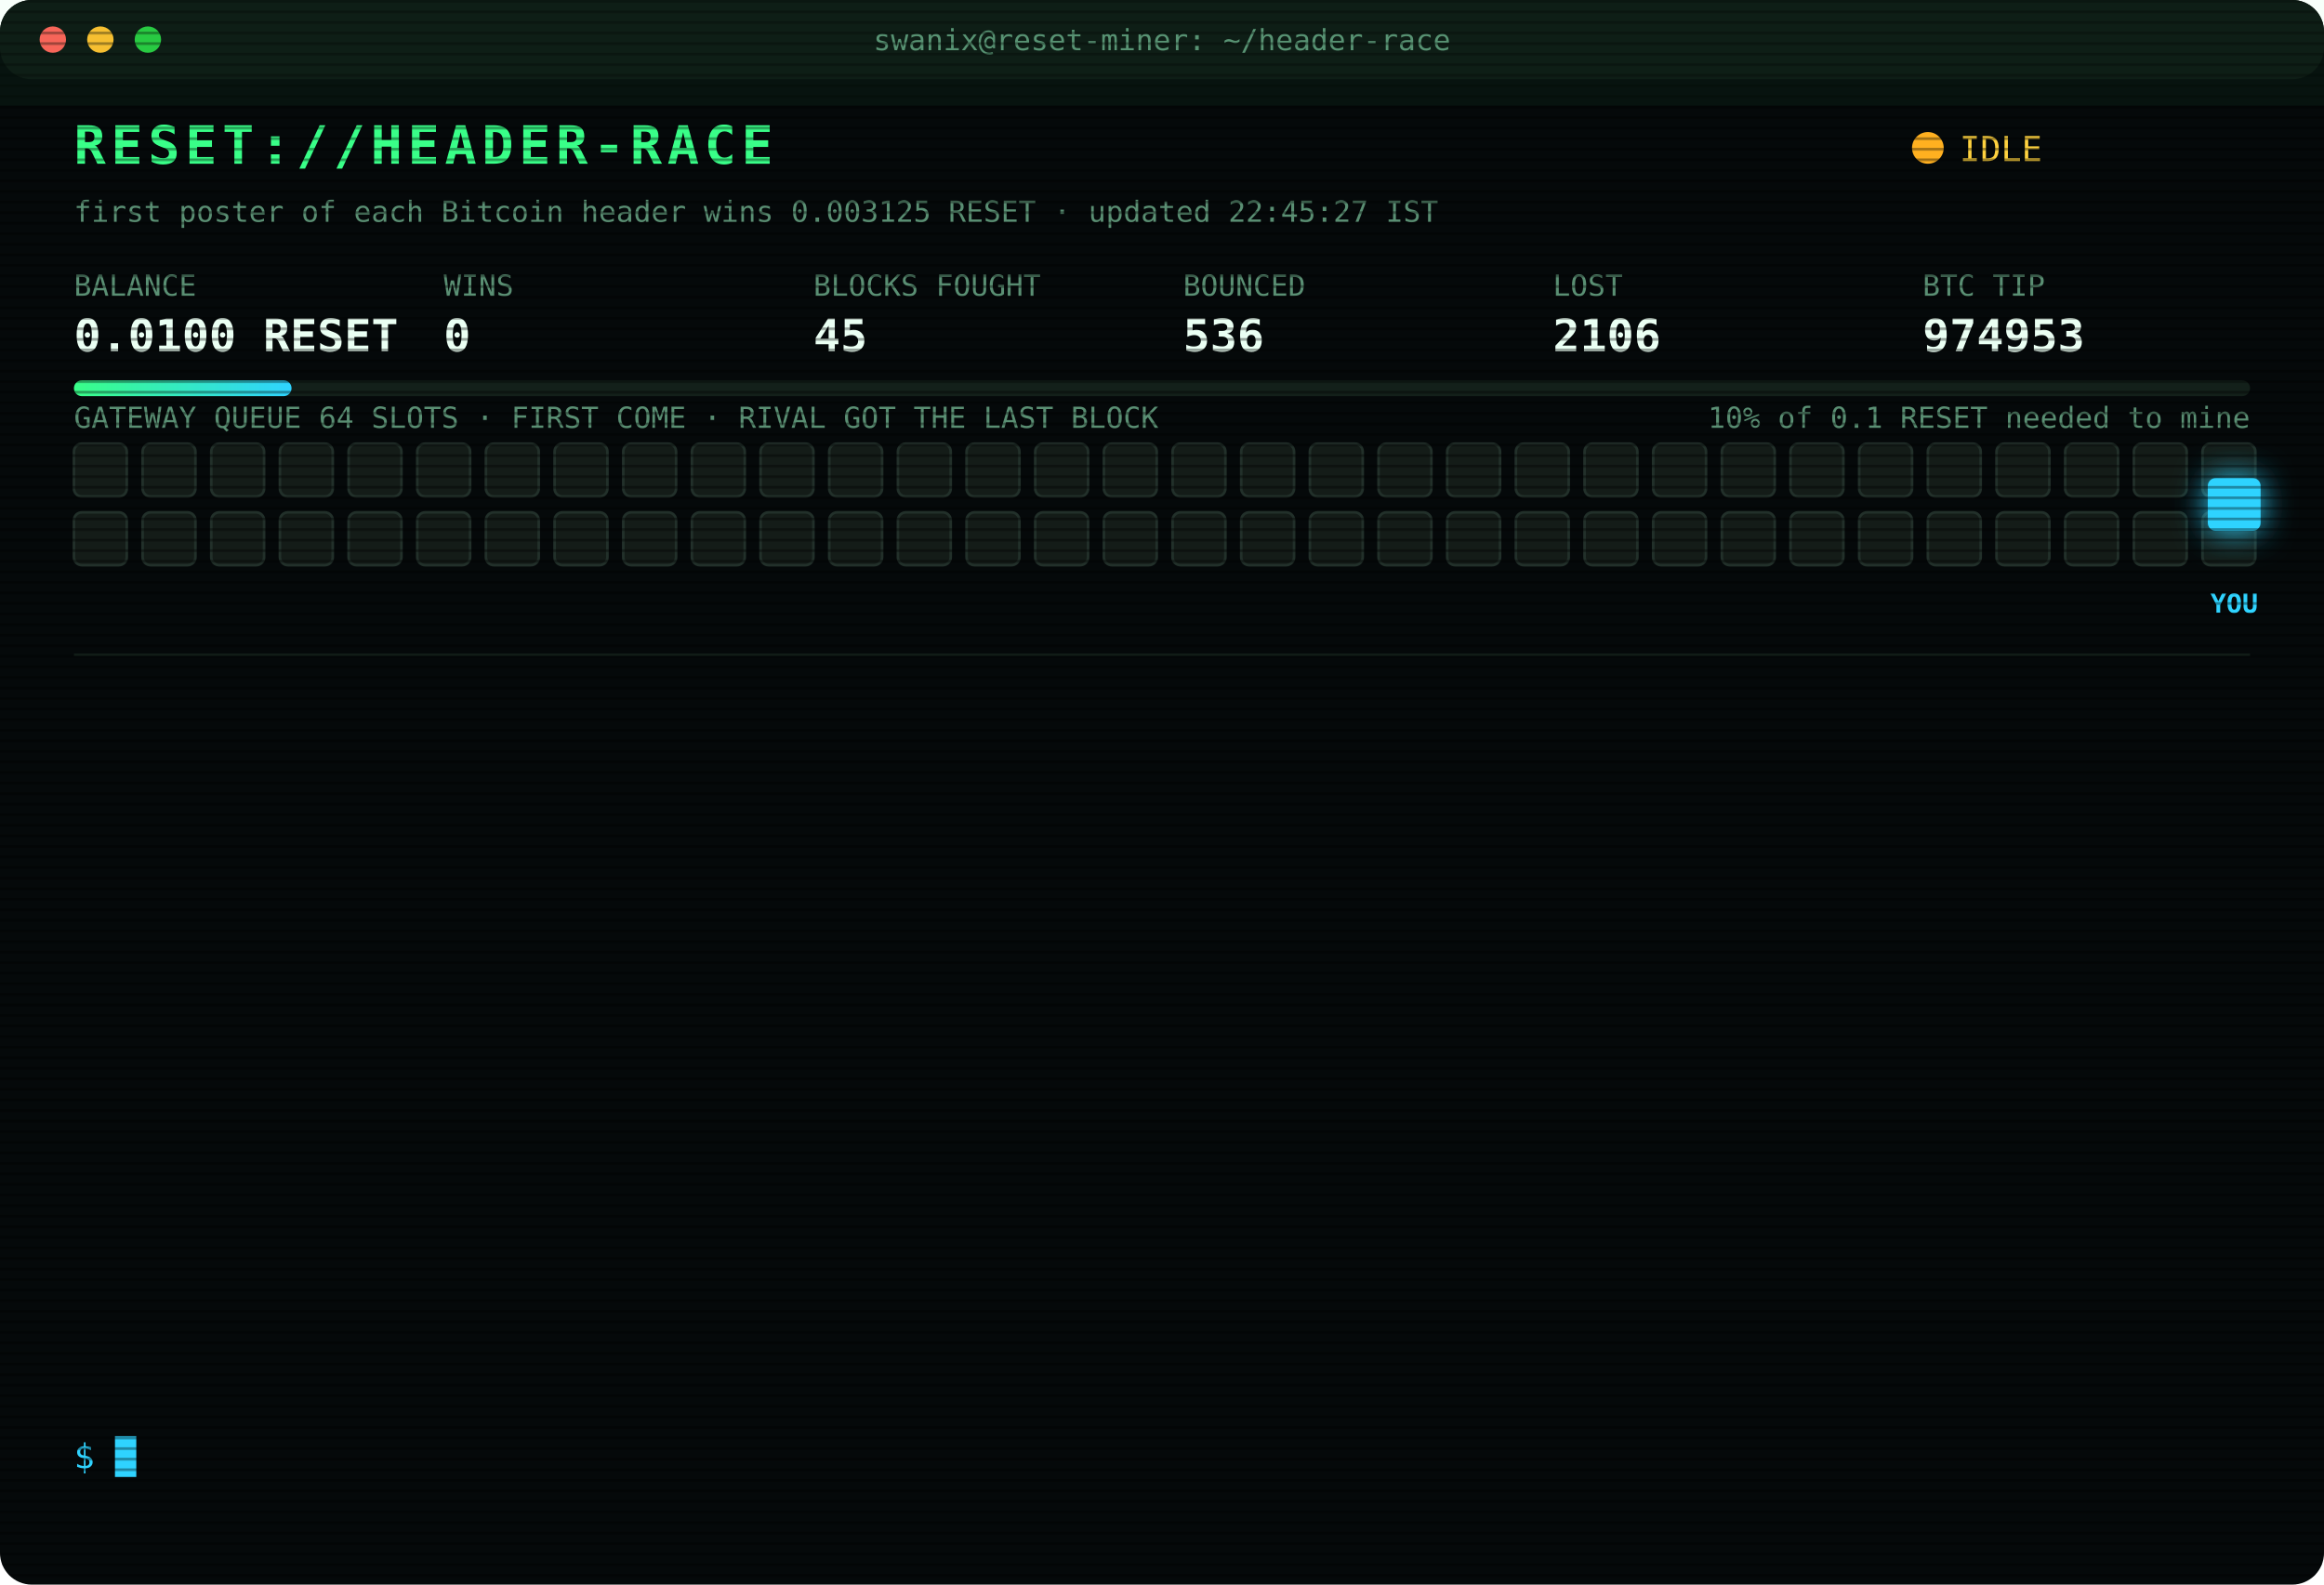
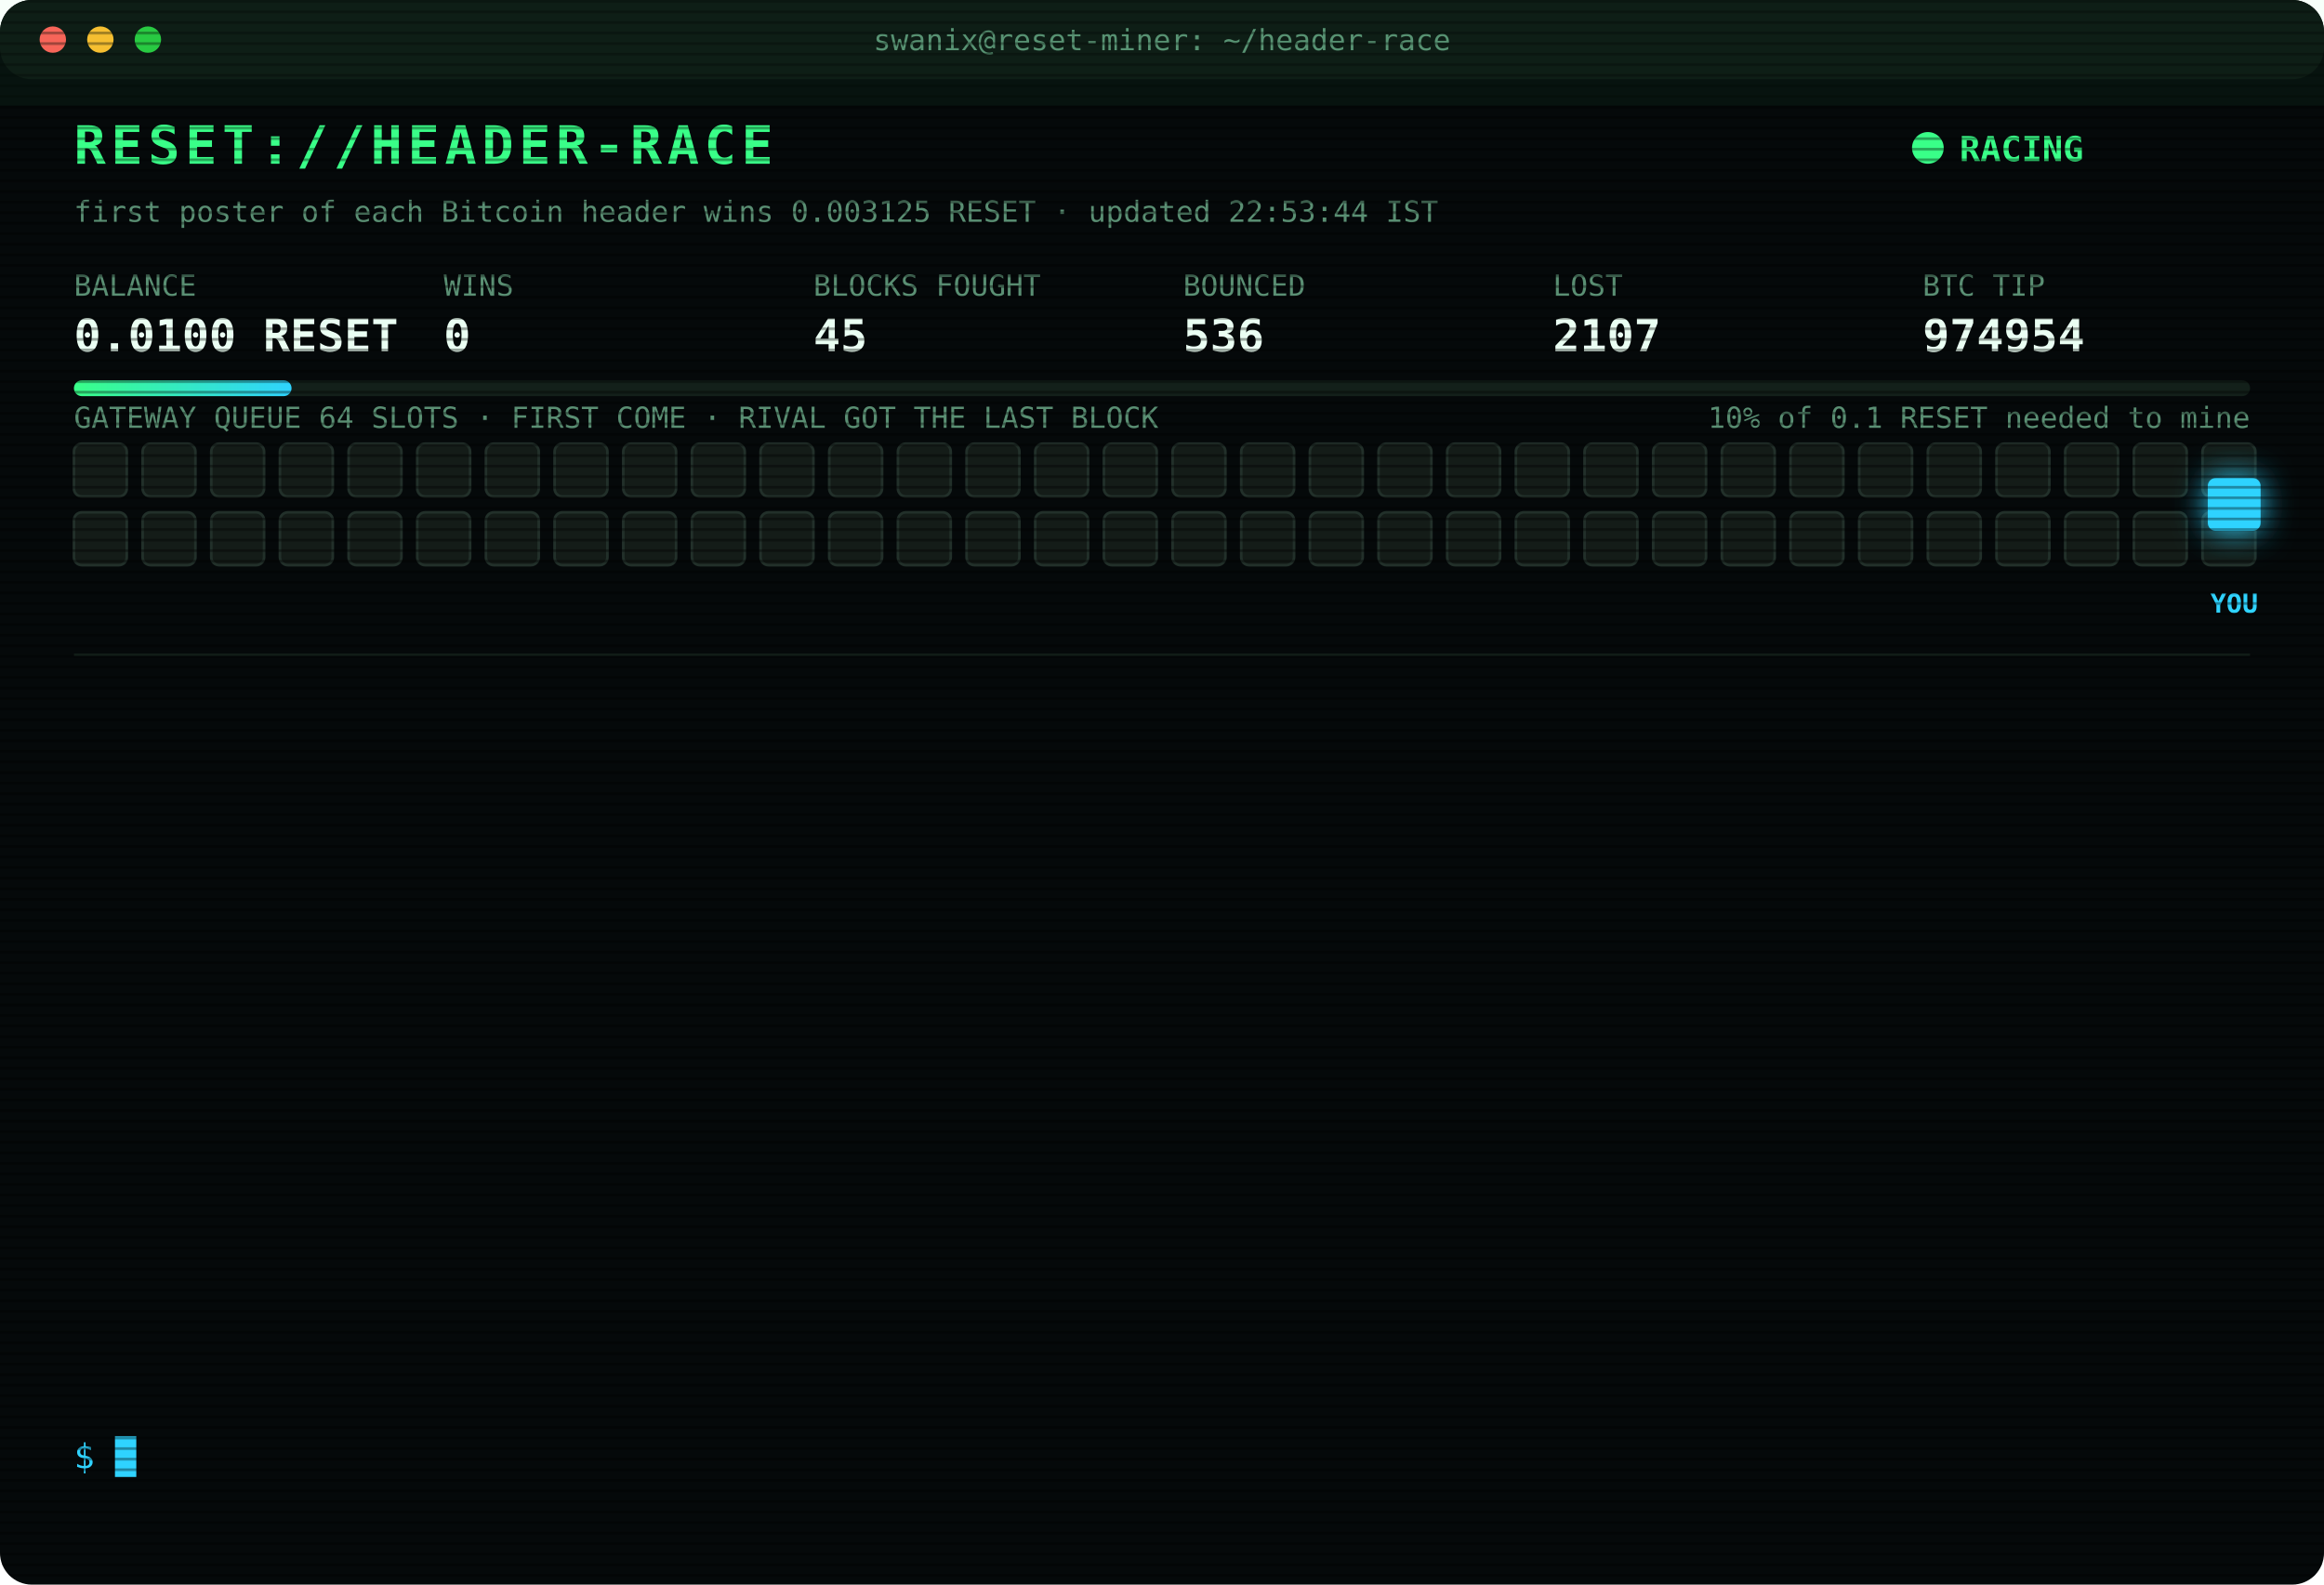
<svg xmlns="http://www.w3.org/2000/svg" width="880" height="600" viewBox="0 0 880 600" font-family="ui-monospace,SFMono-Regular,Menlo,Consolas,monospace">
  <style>
text{font-size:13px;fill:#7CFFB2}
.title{font-size:20px;font-weight:700;fill:#39FF88;letter-spacing:2px;animation:glitch 3s infinite steps(1)}
.sub{fill:#2fd3ff}.k{fill:#5a8f73;font-size:11px}.v{font-size:17px;font-weight:700;fill:#eafff3}
.ts{fill:#3f6b56}.boot{fill:#2fd3ff}.dim{fill:#5a8f73}.bad{fill:#ff4d6d}.warn{fill:#ffd23f}.mag{fill:#ff5cf0}.win{fill:#39FF88;font-weight:700}
.tag{font-size:10px;fill:#2fd3ff;font-weight:700}
.rival{fill:#26332c;stroke:#3c5a49;animation:jam 1.2s infinite alternate}
.idle{fill:#141c18;stroke:#22302a;animation:breathe 4s infinite}
.me{fill:#2fd3ff;filter:drop-shadow(0 0 6px #2fd3ff)}
.hover{animation:nudge 1.1s infinite ease-in-out}.bounce{animation:kick 1.4s infinite}
.ln{opacity:0;animation:in .4s forwards}
.cur{animation:blink 1s infinite steps(1)}
.scan{animation:scan 6s infinite linear}
.led{animation:blink 1.4s infinite}
@keyframes in{from{opacity:0;transform:translateX(-6px)}to{opacity:1;transform:none}}
@keyframes blink{50%{opacity:0}}
@keyframes jam{to{fill:#33463b}}
@keyframes breathe{50%{opacity:.4}}
@keyframes nudge{50%{transform:translateX(-10px)}}
@keyframes kick{0%,100%{transform:none}30%{transform:translateX(-14px)}55%{transform:translateX(10px) translateY(-6px)}}
@keyframes glitch{0%,92%{transform:none}93%{transform:translateX(2px);fill:#ff4d6d}95%{transform:translateX(-2px);fill:#2fd3ff}97%{transform:none}}
@keyframes scan{from{transform:translateY(-40px)}to{transform:translateY(600px)}}
</style>
  <defs>
    <pattern id="sl" width="4" height="4" patternUnits="userSpaceOnUse">
      <rect width="4" height="1" fill="#000" opacity=".35" />
    </pattern>
    <linearGradient id="bar">
      <stop offset="0" stop-color="#39FF88" />
      <stop offset="1" stop-color="#2fd3ff" />
    </linearGradient>
  </defs>
  <rect width="880" height="600" rx="12" fill="#05090a" />
  <rect width="880" height="30" rx="12" fill="#0d1512" />
  <circle cx="20" cy="15" r="5" fill="#ff5f57" />
  <circle cx="38" cy="15" r="5" fill="#febc2e" />
  <circle cx="56" cy="15" r="5" fill="#28c840" />
  <text x="440" y="19" text-anchor="middle" class="k">swanix@reset-miner: ~/header-race</text>
  <text x="28" y="62" class="title">RESET://HEADER-RACE</text>
-   <circle class="led" cx="730" cy="56" r="6" fill="#ffb020" />
-   <text x="742" y="61" class="warn">IDLE</text>
-   <text x="28" y="84" class="k">first poster of each Bitcoin header wins 0.003125 RESET · updated 22:45:27 IST</text>
+   <circle class="led" cx="730" cy="56" r="6" fill="#39FF88" />
+   <text x="742" y="61" class="win">RACING</text>
+   <text x="28" y="84" class="k">first poster of each Bitcoin header wins 0.003125 RESET · updated 22:53:44 IST</text>
  <text x="28" y="112" class="k">BALANCE</text>
  <text x="28" y="133" class="v">0.0100 RESET</text>
  <text x="168" y="112" class="k">WINS</text>
  <text x="168" y="133" class="v">0</text>
  <text x="308" y="112" class="k">BLOCKS FOUGHT</text>
  <text x="308" y="133" class="v">45</text>
  <text x="448" y="112" class="k">BOUNCED</text>
  <text x="448" y="133" class="v">536</text>
  <text x="588" y="112" class="k">LOST</text>
-   <text x="588" y="133" class="v">2106</text>
+   <text x="588" y="133" class="v">2107</text>
  <text x="728" y="112" class="k">BTC TIP</text>
-   <text x="728" y="133" class="v">974953</text>
+   <text x="728" y="133" class="v">974954</text>
  <rect x="28" y="144" width="824" height="6" rx="3" fill="#13201a" />
  <rect x="28" y="144" width="82.4" height="6" rx="3" fill="url(#bar)" />
  <text x="852" y="162" text-anchor="end" class="k">10% of 0.1 RESET needed to mine</text>
  <text x="28" y="162" class="k">GATEWAY QUEUE 64 SLOTS · FIRST COME · RIVAL GOT THE LAST BLOCK</text>
  <rect class="idle" x="28" y="168" width="20" height="20" rx="3" style="animation-delay:0.00s" />
  <rect class="idle" x="54" y="168" width="20" height="20" rx="3" style="animation-delay:0.05s" />
  <rect class="idle" x="80" y="168" width="20" height="20" rx="3" style="animation-delay:0.10s" />
  <rect class="idle" x="106" y="168" width="20" height="20" rx="3" style="animation-delay:0.15s" />
  <rect class="idle" x="132" y="168" width="20" height="20" rx="3" style="animation-delay:0.20s" />
  <rect class="idle" x="158" y="168" width="20" height="20" rx="3" style="animation-delay:0.25s" />
  <rect class="idle" x="184" y="168" width="20" height="20" rx="3" style="animation-delay:0.30s" />
  <rect class="idle" x="210" y="168" width="20" height="20" rx="3" style="animation-delay:0.35s" />
  <rect class="idle" x="236" y="168" width="20" height="20" rx="3" style="animation-delay:0.40s" />
  <rect class="idle" x="262" y="168" width="20" height="20" rx="3" style="animation-delay:0.45s" />
  <rect class="idle" x="288" y="168" width="20" height="20" rx="3" style="animation-delay:0.50s" />
  <rect class="idle" x="314" y="168" width="20" height="20" rx="3" style="animation-delay:0.55s" />
  <rect class="idle" x="340" y="168" width="20" height="20" rx="3" style="animation-delay:0.60s" />
  <rect class="idle" x="366" y="168" width="20" height="20" rx="3" style="animation-delay:0.65s" />
  <rect class="idle" x="392" y="168" width="20" height="20" rx="3" style="animation-delay:0.70s" />
  <rect class="idle" x="418" y="168" width="20" height="20" rx="3" style="animation-delay:0.75s" />
  <rect class="idle" x="444" y="168" width="20" height="20" rx="3" style="animation-delay:0.80s" />
  <rect class="idle" x="470" y="168" width="20" height="20" rx="3" style="animation-delay:0.85s" />
  <rect class="idle" x="496" y="168" width="20" height="20" rx="3" style="animation-delay:0.90s" />
  <rect class="idle" x="522" y="168" width="20" height="20" rx="3" style="animation-delay:0.95s" />
  <rect class="idle" x="548" y="168" width="20" height="20" rx="3" style="animation-delay:1.00s" />
  <rect class="idle" x="574" y="168" width="20" height="20" rx="3" style="animation-delay:1.05s" />
  <rect class="idle" x="600" y="168" width="20" height="20" rx="3" style="animation-delay:1.10s" />
  <rect class="idle" x="626" y="168" width="20" height="20" rx="3" style="animation-delay:1.15s" />
  <rect class="idle" x="652" y="168" width="20" height="20" rx="3" style="animation-delay:1.20s" />
  <rect class="idle" x="678" y="168" width="20" height="20" rx="3" style="animation-delay:1.25s" />
  <rect class="idle" x="704" y="168" width="20" height="20" rx="3" style="animation-delay:1.30s" />
  <rect class="idle" x="730" y="168" width="20" height="20" rx="3" style="animation-delay:1.35s" />
  <rect class="idle" x="756" y="168" width="20" height="20" rx="3" style="animation-delay:1.40s" />
  <rect class="idle" x="782" y="168" width="20" height="20" rx="3" style="animation-delay:1.45s" />
  <rect class="idle" x="808" y="168" width="20" height="20" rx="3" style="animation-delay:1.50s" />
  <rect class="idle" x="834" y="168" width="20" height="20" rx="3" style="animation-delay:1.55s" />
  <rect class="idle" x="28" y="194" width="20" height="20" rx="3" style="animation-delay:1.60s" />
  <rect class="idle" x="54" y="194" width="20" height="20" rx="3" style="animation-delay:1.65s" />
  <rect class="idle" x="80" y="194" width="20" height="20" rx="3" style="animation-delay:1.70s" />
  <rect class="idle" x="106" y="194" width="20" height="20" rx="3" style="animation-delay:1.75s" />
  <rect class="idle" x="132" y="194" width="20" height="20" rx="3" style="animation-delay:1.80s" />
  <rect class="idle" x="158" y="194" width="20" height="20" rx="3" style="animation-delay:1.85s" />
  <rect class="idle" x="184" y="194" width="20" height="20" rx="3" style="animation-delay:1.90s" />
  <rect class="idle" x="210" y="194" width="20" height="20" rx="3" style="animation-delay:1.95s" />
  <rect class="idle" x="236" y="194" width="20" height="20" rx="3" style="animation-delay:2.00s" />
  <rect class="idle" x="262" y="194" width="20" height="20" rx="3" style="animation-delay:2.05s" />
  <rect class="idle" x="288" y="194" width="20" height="20" rx="3" style="animation-delay:2.10s" />
  <rect class="idle" x="314" y="194" width="20" height="20" rx="3" style="animation-delay:2.15s" />
  <rect class="idle" x="340" y="194" width="20" height="20" rx="3" style="animation-delay:2.20s" />
  <rect class="idle" x="366" y="194" width="20" height="20" rx="3" style="animation-delay:2.25s" />
  <rect class="idle" x="392" y="194" width="20" height="20" rx="3" style="animation-delay:2.30s" />
  <rect class="idle" x="418" y="194" width="20" height="20" rx="3" style="animation-delay:2.35s" />
  <rect class="idle" x="444" y="194" width="20" height="20" rx="3" style="animation-delay:2.40s" />
  <rect class="idle" x="470" y="194" width="20" height="20" rx="3" style="animation-delay:2.45s" />
  <rect class="idle" x="496" y="194" width="20" height="20" rx="3" style="animation-delay:2.50s" />
  <rect class="idle" x="522" y="194" width="20" height="20" rx="3" style="animation-delay:2.55s" />
  <rect class="idle" x="548" y="194" width="20" height="20" rx="3" style="animation-delay:2.60s" />
  <rect class="idle" x="574" y="194" width="20" height="20" rx="3" style="animation-delay:2.65s" />
  <rect class="idle" x="600" y="194" width="20" height="20" rx="3" style="animation-delay:2.70s" />
  <rect class="idle" x="626" y="194" width="20" height="20" rx="3" style="animation-delay:2.75s" />
  <rect class="idle" x="652" y="194" width="20" height="20" rx="3" style="animation-delay:2.80s" />
  <rect class="idle" x="678" y="194" width="20" height="20" rx="3" style="animation-delay:2.85s" />
  <rect class="idle" x="704" y="194" width="20" height="20" rx="3" style="animation-delay:2.90s" />
  <rect class="idle" x="730" y="194" width="20" height="20" rx="3" style="animation-delay:2.95s" />
  <rect class="idle" x="756" y="194" width="20" height="20" rx="3" style="animation-delay:3.00s" />
  <rect class="idle" x="782" y="194" width="20" height="20" rx="3" style="animation-delay:3.05s" />
  <rect class="idle" x="808" y="194" width="20" height="20" rx="3" style="animation-delay:3.10s" />
  <rect class="idle" x="834" y="194" width="20" height="20" rx="3" style="animation-delay:3.15s" />
  <g class="hover">
    <rect class="me" x="836" y="181" width="20" height="20" rx="3" />
    <text class="tag" x="846" y="232" text-anchor="middle">YOU</text>
  </g>
  <line x1="28" x2="852" y1="248" y2="248" stroke="#13201a" />
  <g class="ln" style="animation-delay:0.40s">
-     <text x="28" y="270" class="ts">20:04:49</text>
-     <text x="104" y="270" class="bad">[LOST] #974939 taken by a rival miner</text>
+     <text x="28" y="270" class="ts">20:07:07</text>
+     <text x="104" y="270" class="bad">[LOST] #974940 taken by a rival miner</text>
  </g>
  <g class="ln" style="animation-delay:0.65s">
-     <text x="28" y="292" class="ts">20:07:07</text>
-     <text x="104" y="292" class="bad">[LOST] #974940 taken by a rival miner</text>
+     <text x="28" y="292" class="ts">20:08:31</text>
+     <text x="104" y="292" class="bad">[LOST] #974941 taken by a rival miner</text>
  </g>
  <g class="ln" style="animation-delay:0.90s">
-     <text x="28" y="314" class="ts">20:08:31</text>
-     <text x="104" y="314" class="bad">[LOST] #974941 taken by a rival miner</text>
+     <text x="28" y="314" class="ts">20:10:57</text>
+     <text x="104" y="314" class="bad">[LOST] #974942 taken by a rival miner</text>
  </g>
  <g class="ln" style="animation-delay:1.15s">
-     <text x="28" y="336" class="ts">20:10:57</text>
-     <text x="104" y="336" class="bad">[LOST] #974942 taken by a rival miner</text>
+     <text x="28" y="336" class="ts">20:37:06</text>
+     <text x="104" y="336" class="bad">[LOST] #974943 taken by a rival miner</text>
  </g>
  <g class="ln" style="animation-delay:1.40s">
-     <text x="28" y="358" class="ts">20:37:06</text>
-     <text x="104" y="358" class="bad">[LOST] #974943 taken by a rival miner</text>
+     <text x="28" y="358" class="ts">20:40:23</text>
+     <text x="104" y="358" class="bad">[LOST] #974944 taken by a rival miner</text>
  </g>
  <g class="ln" style="animation-delay:1.65s">
-     <text x="28" y="380" class="ts">20:40:23</text>
-     <text x="104" y="380" class="bad">[LOST] #974944 taken by a rival miner</text>
+     <text x="28" y="380" class="ts">20:47:54</text>
+     <text x="104" y="380" class="bad">[LOST] #974945 taken by a rival miner</text>
  </g>
  <g class="ln" style="animation-delay:1.90s">
-     <text x="28" y="402" class="ts">20:47:54</text>
-     <text x="104" y="402" class="bad">[LOST] #974945 taken by a rival miner</text>
+     <text x="28" y="402" class="ts">20:56:06</text>
+     <text x="104" y="402" class="bad">[LOST] #974946 taken by a rival miner</text>
  </g>
  <g class="ln" style="animation-delay:2.15s">
-     <text x="28" y="424" class="ts">20:56:06</text>
-     <text x="104" y="424" class="bad">[LOST] #974946 taken by a rival miner</text>
+     <text x="28" y="424" class="ts">21:41:54</text>
+     <text x="104" y="424" class="bad">[LOST] #974948 taken by a rival miner</text>
  </g>
  <g class="ln" style="animation-delay:2.40s">
-     <text x="28" y="446" class="ts">21:41:54</text>
-     <text x="104" y="446" class="bad">[LOST] #974948 taken by a rival miner</text>
+     <text x="28" y="446" class="ts">21:47:18</text>
+     <text x="104" y="446" class="bad">[LOST] #974949 taken by a rival miner</text>
  </g>
  <g class="ln" style="animation-delay:2.65s">
-     <text x="28" y="468" class="ts">21:47:18</text>
-     <text x="104" y="468" class="bad">[LOST] #974949 taken by a rival miner</text>
+     <text x="28" y="468" class="ts">21:56:28</text>
+     <text x="104" y="468" class="bad">[LOST] #974950 taken by a rival miner</text>
  </g>
  <g class="ln" style="animation-delay:2.90s">
-     <text x="28" y="490" class="ts">21:56:28</text>
-     <text x="104" y="490" class="bad">[LOST] #974950 taken by a rival miner</text>
+     <text x="28" y="490" class="ts">22:11:46</text>
+     <text x="104" y="490" class="bad">[LOST] #974951 taken by a rival miner</text>
  </g>
  <g class="ln" style="animation-delay:3.15s">
-     <text x="28" y="512" class="ts">22:11:46</text>
-     <text x="104" y="512" class="bad">[LOST] #974951 taken by a rival miner</text>
+     <text x="28" y="512" class="ts">22:17:32</text>
+     <text x="104" y="512" class="bad">[LOST] #974952 taken by a rival miner</text>
  </g>
  <g class="ln" style="animation-delay:3.40s">
-     <text x="28" y="534" class="ts">22:17:32</text>
-     <text x="104" y="534" class="bad">[LOST] #974952 taken by a rival miner</text>
+     <text x="28" y="534" class="ts">22:53:44</text>
+     <text x="104" y="534" class="bad">[LOST] #974954 taken by a rival miner</text>
  </g>
  <text x="28" y="556" class="sub">$ <tspan class="cur">█</tspan>
  </text>
  <rect width="880" height="600" rx="12" fill="url(#sl)" pointer-events="none" />
  <rect class="scan" width="880" height="40" fill="#39FF88" opacity=".04" />
</svg>
